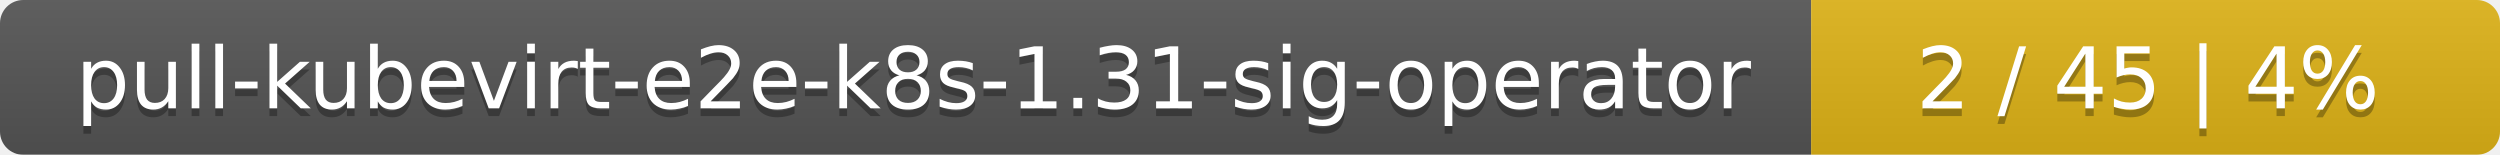
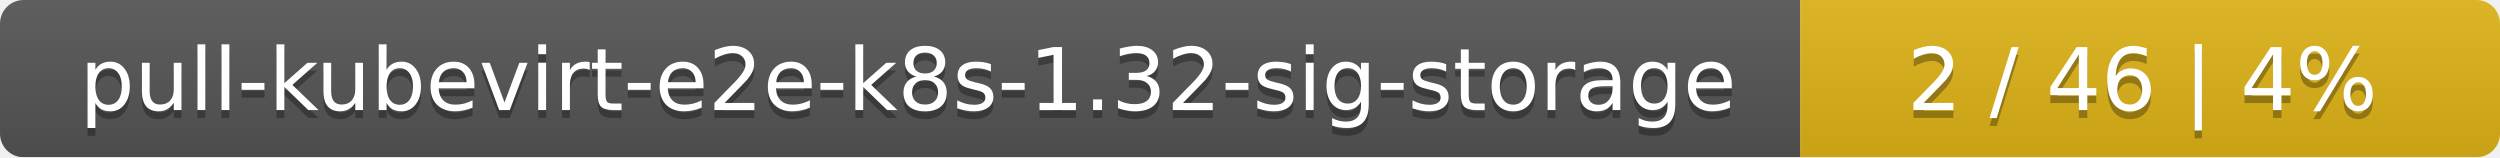
- <svg xmlns="http://www.w3.org/2000/svg" width="323" height="20">
+ <svg xmlns="http://www.w3.org/2000/svg" width="318" height="20">
  <linearGradient id="smooth" x2="0" y2="100%">
    <stop offset="0" stop-color="#bbb" stop-opacity=".1" />
    <stop offset="1" stop-opacity=".1" />
  </linearGradient>
  <mask id="round">
-     <rect width="323" height="20" rx="3" fill="#fff" />
+     <rect width="318" height="20" rx="3" fill="#fff" />
  </mask>
  <g mask="url(#round)">
-     <rect width="234" height="20" fill="#555" />
-     <rect x="234" width="89" height="20" fill="#dfb317" />
-     <rect width="323" height="20" fill="url(#smooth)" />
+     <rect width="229" height="20" fill="#555" />
+     <rect x="229" width="89" height="20" fill="#dfb317" />
+     <rect width="318" height="20" fill="url(#smooth)" />
  </g>
  <g fill="#fff" text-anchor="middle" font-family="DejaVu Sans,Verdana,Geneva,sans-serif" font-size="11">
-     <text x="118" y="15" fill="#010101" fill-opacity=".3">pull-kubevirt-e2e-k8s-1.31-sig-operator</text>
-     <text x="118" y="14">pull-kubevirt-e2e-k8s-1.31-sig-operator</text>
-     <text x="277.5" y="15" fill="#010101" fill-opacity=".3">2 / 45    |    4%</text>
-     <text x="277.5" y="14">2 / 45    |    4%</text>
+     <text x="115.5" y="15" fill="#010101" fill-opacity=".3">pull-kubevirt-e2e-k8s-1.32-sig-storage</text>
+     <text x="115.5" y="14">pull-kubevirt-e2e-k8s-1.32-sig-storage</text>
+     <text x="272.5" y="15" fill="#010101" fill-opacity=".3">2 / 46    |    4%</text>
+     <text x="272.5" y="14">2 / 46    |    4%</text>
  </g>
</svg>
